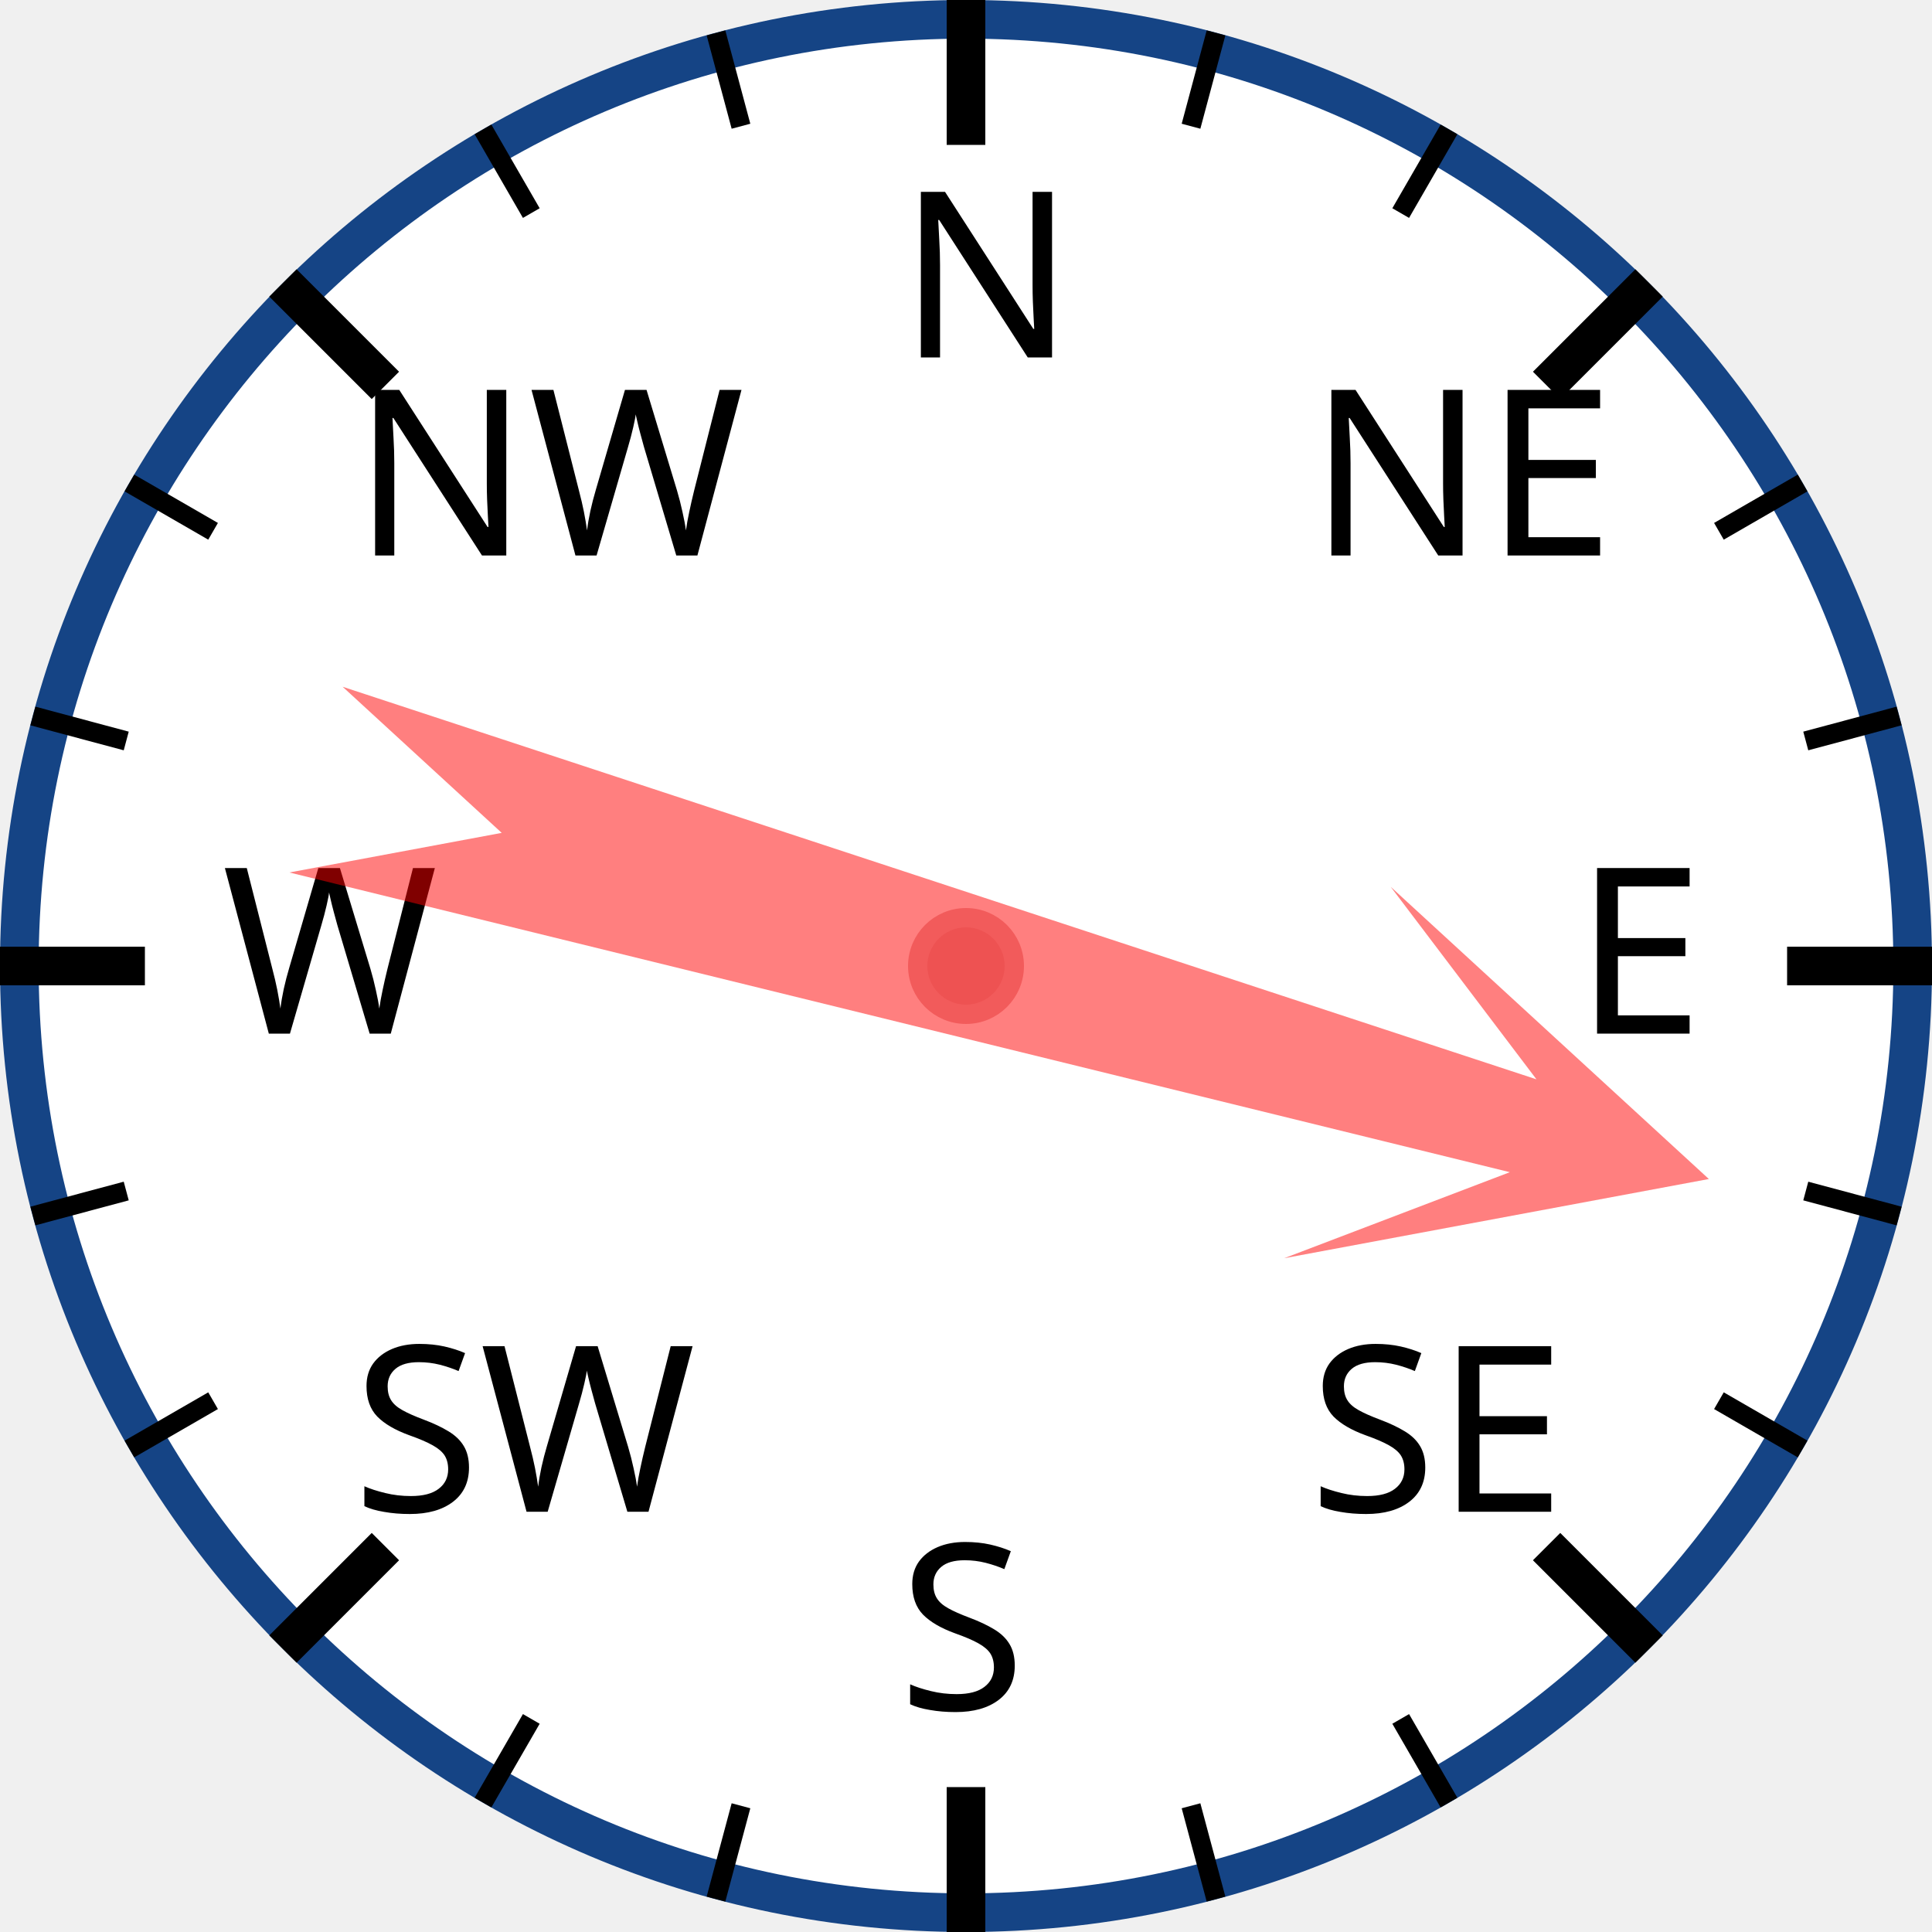
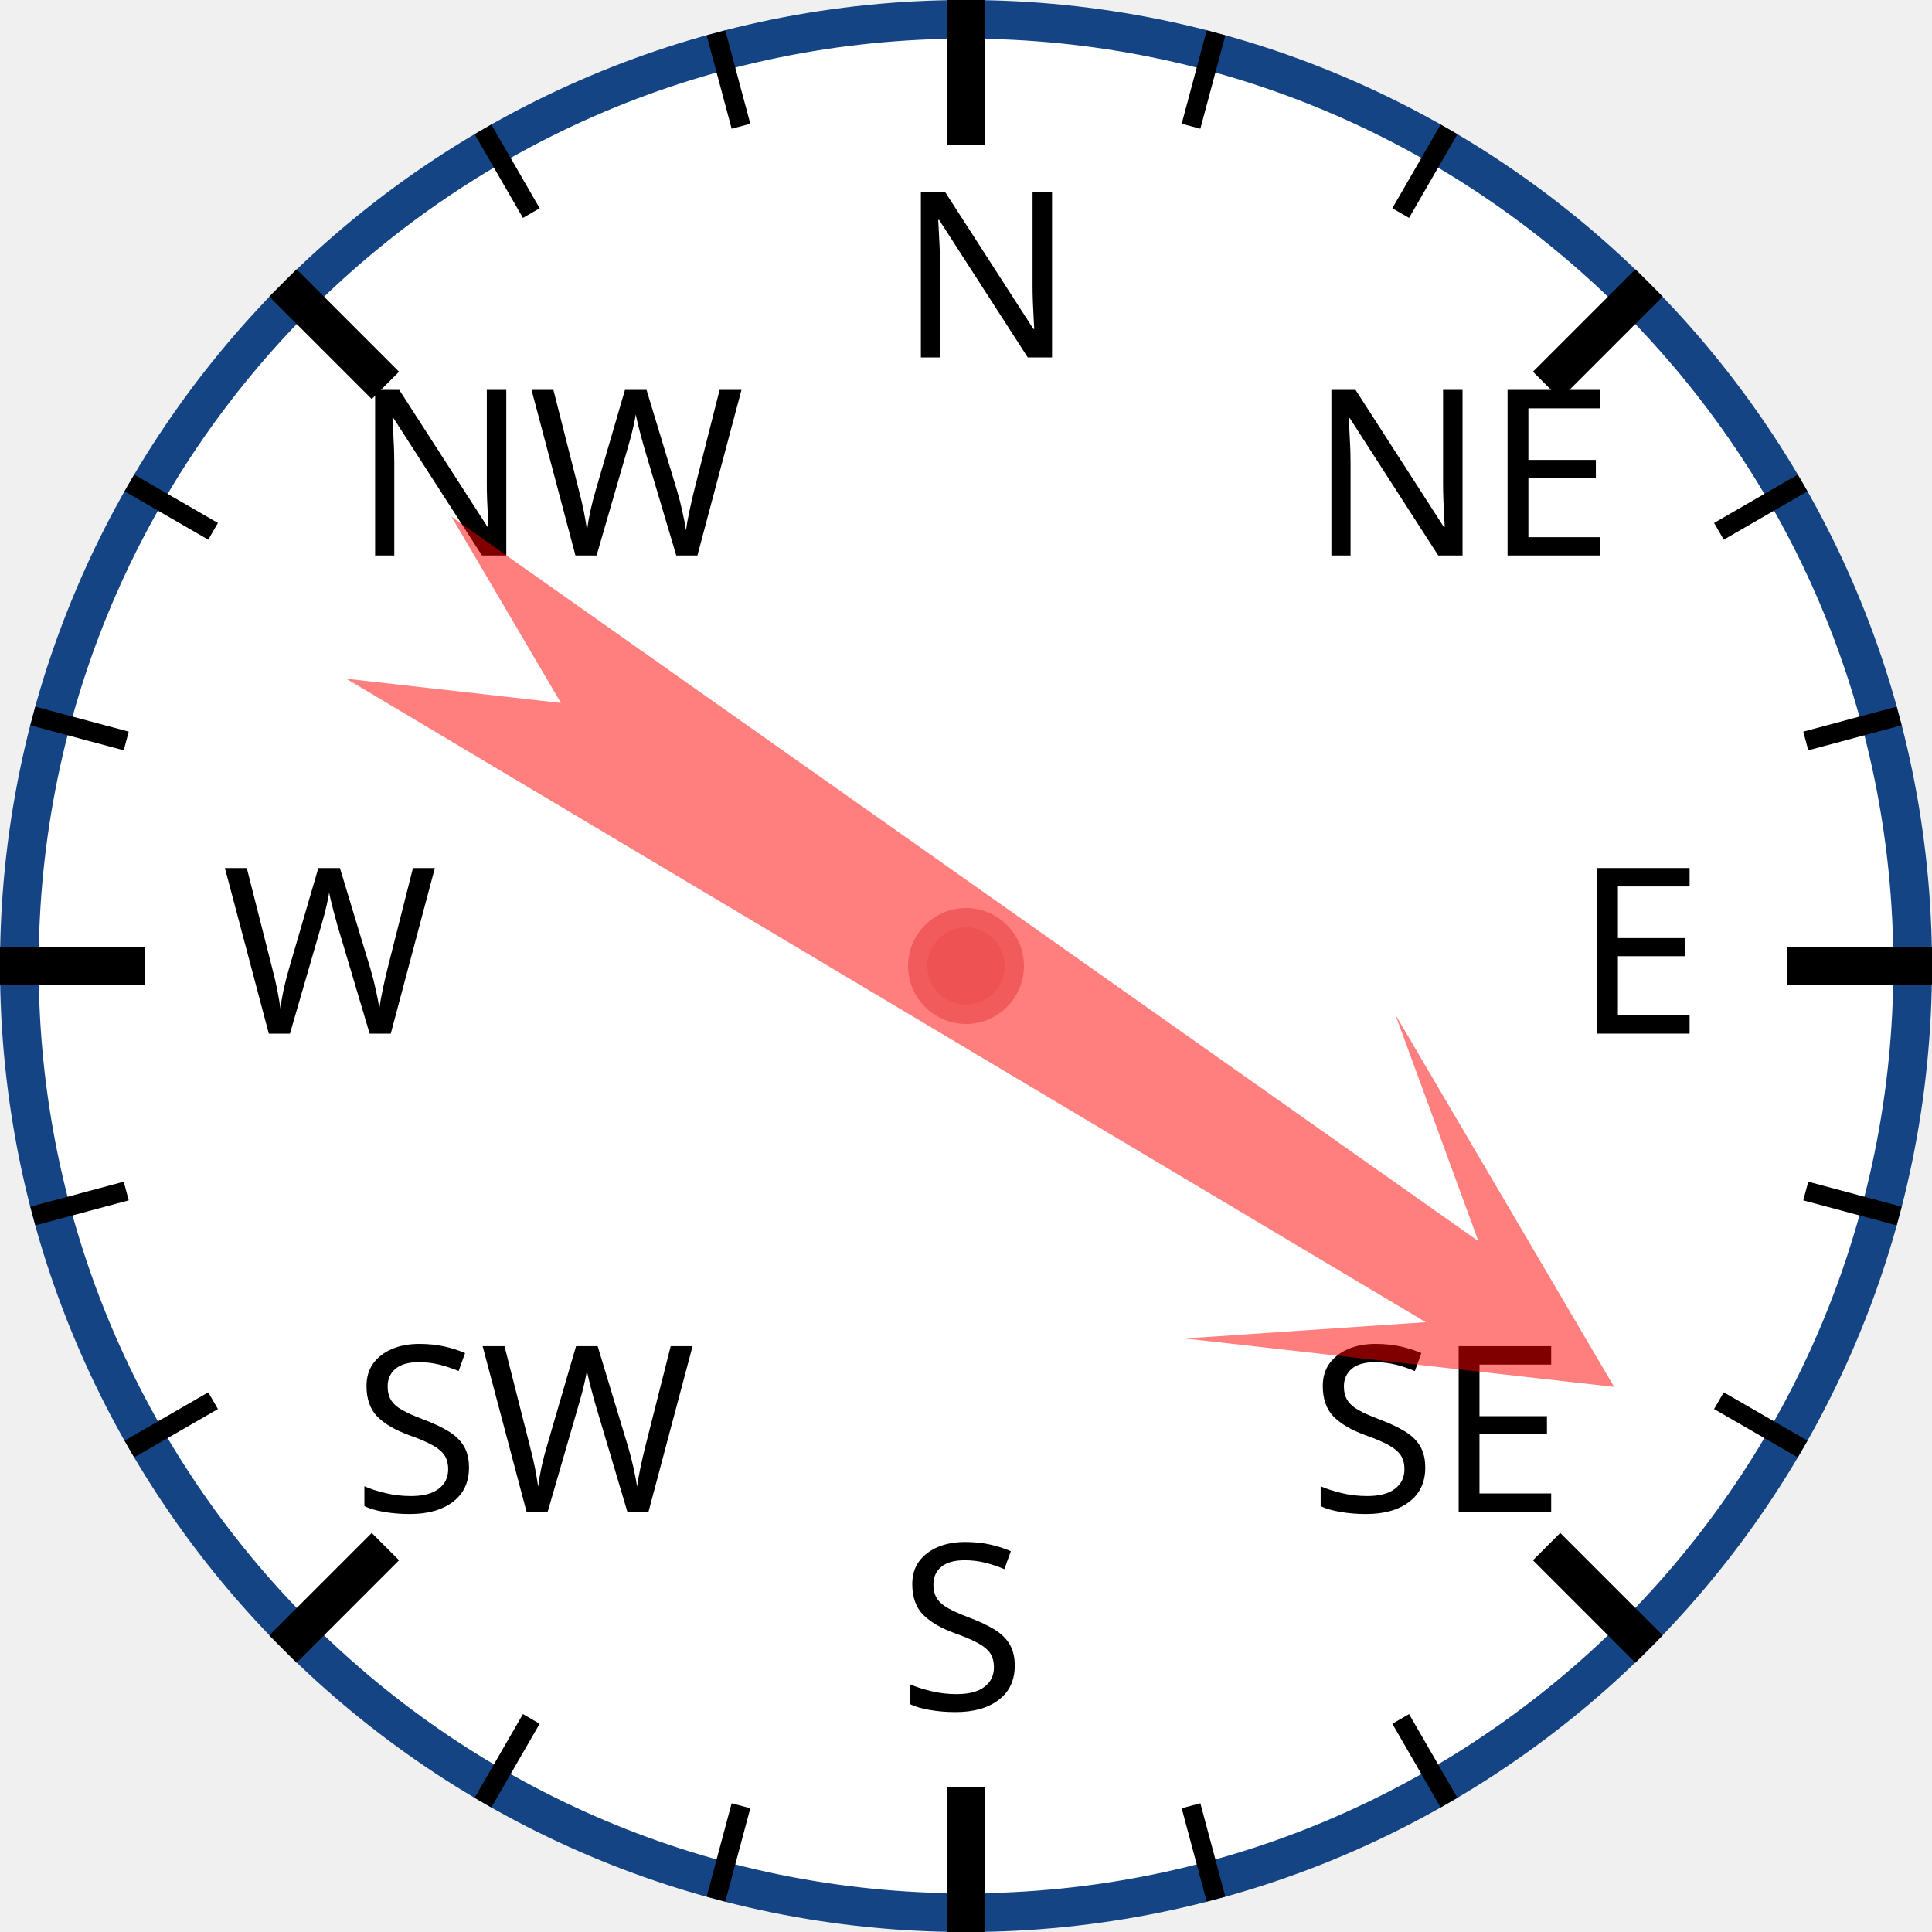
<svg xmlns="http://www.w3.org/2000/svg" width="120px" height="120px" viewBox="0 0 200 200">
  <circle cx="100" cy="100" r="98" style="fill: white; stroke: #154485; stroke-width: 4;" />
  <text x="93.0" y="37.0" style="font-family: sans-serif; font-size: 18pt;">N</text>
  <line x1="100.0" y1="0.0" x2="100.0" y2="15.0" style="stroke: black; stroke-width: 4;" />
  <line x1="74.118" y1="3.407" x2="76.706" y2="13.067" style="stroke: black; stroke-width: 2;" />
  <line x1="50" y1="13.397" x2="55" y2="22.058" style="stroke: black; stroke-width: 2;" />
  <text x="36.503" y="57.503" style="font-family: sans-serif; font-size: 18pt;">NW</text>
  <line x1="29.289" y1="29.289" x2="39.896" y2="39.896" style="stroke: black; stroke-width: 4;" />
  <line x1="13.397" y1="50" x2="22.058" y2="55" style="stroke: black; stroke-width: 2;" />
  <line x1="3.407" y1="74.118" x2="13.067" y2="76.706" style="stroke: black; stroke-width: 2;" />
  <text x="23.0" y="107.0" style="font-family: sans-serif; font-size: 18pt;">W</text>
  <line x1="0.0" y1="100.0" x2="15.0" y2="100.0" style="stroke: black; stroke-width: 4;" />
  <line x1="3.407" y1="125.882" x2="13.067" y2="123.294" style="stroke: black; stroke-width: 2;" />
  <line x1="13.397" y1="150" x2="22.058" y2="145" style="stroke: black; stroke-width: 2;" />
  <text x="36.503" y="156.497" style="font-family: sans-serif; font-size: 18pt;">SW</text>
  <line x1="29.289" y1="170.711" x2="39.896" y2="160.104" style="stroke: black; stroke-width: 4;" />
  <line x1="50" y1="186.603" x2="55" y2="177.942" style="stroke: black; stroke-width: 2;" />
  <line x1="74.118" y1="196.593" x2="76.706" y2="186.933" style="stroke: black; stroke-width: 2;" />
  <text x="93" y="177.0" style="font-family: sans-serif; font-size: 18pt;">S</text>
  <line x1="100" y1="200.0" x2="100" y2="185.0" style="stroke: black; stroke-width: 4;" />
  <line x1="125.882" y1="196.593" x2="123.294" y2="186.933" style="stroke: black; stroke-width: 2;" />
  <line x1="150.0" y1="186.603" x2="145.0" y2="177.942" style="stroke: black; stroke-width: 2;" />
  <text x="135.497" y="156.497" style="font-family: sans-serif; font-size: 18pt;">SE</text>
  <line x1="170.711" y1="170.711" x2="160.104" y2="160.104" style="stroke: black; stroke-width: 4;" />
  <line x1="186.603" y1="150" x2="177.942" y2="145" style="stroke: black; stroke-width: 2;" />
  <line x1="196.593" y1="125.882" x2="186.933" y2="123.294" style="stroke: black; stroke-width: 2;" />
  <text x="163.0" y="107" style="font-family: sans-serif; font-size: 18pt;">E</text>
  <line x1="200.0" y1="100" x2="185.0" y2="100" style="stroke: black; stroke-width: 4;" />
  <line x1="196.593" y1="74.118" x2="186.933" y2="76.706" style="stroke: black; stroke-width: 2;" />
  <line x1="186.603" y1="50" x2="177.942" y2="55" style="stroke: black; stroke-width: 2;" />
  <text x="135.497" y="57.503" style="font-family: sans-serif; font-size: 18pt;">NE</text>
  <line x1="170.711" y1="29.289" x2="160.104" y2="39.896" style="stroke: black; stroke-width: 4;" />
  <line x1="150" y1="13.397" x2="145" y2="22.058" style="stroke: black; stroke-width: 2;" />
  <line x1="125.882" y1="3.407" x2="123.294" y2="13.067" style="stroke: black; stroke-width: 2;" />
-   <polygon points="100 20 120 60 105 40 110 170 100 150 90 170 95 40 80 60" style="fill: red; fill-opacity: 0.5;" transform="rotate(106,100,100)" />
+   <polygon points="100 20 120 60 105 40 110 170 100 150 90 170 95 40 80 60" style="fill: red; fill-opacity: 0.5;" transform="rotate(123,100,100)" />
  <circle cx="100" cy="100" r="5" style="fill: #EE5252; stroke: #F25B5B; stroke-width: 2;" />
</svg>
